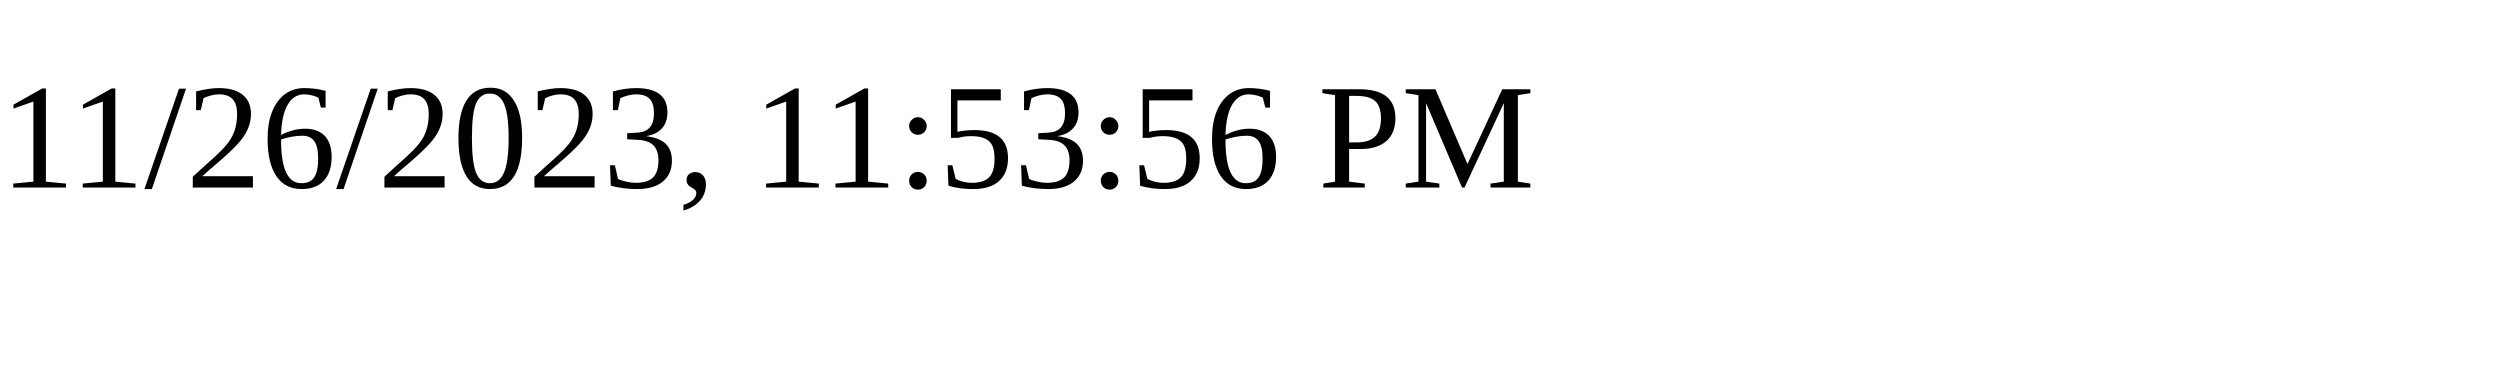
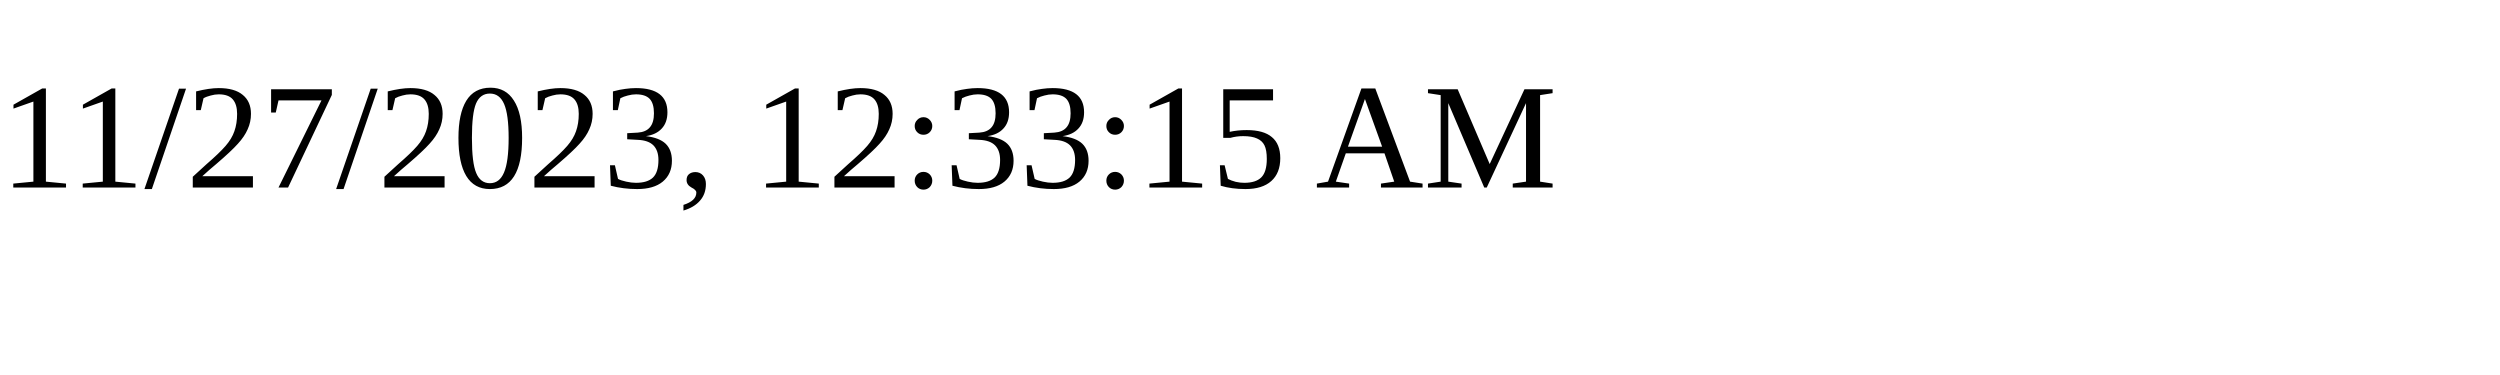
<svg xmlns="http://www.w3.org/2000/svg" height="30" width="200">
-   <text x="0" y="15">11/26/2023, 11:53:56 PM</text>
+   <text x="0" y="15">11/27/2023, 12:33:15 AM</text>
</svg>
